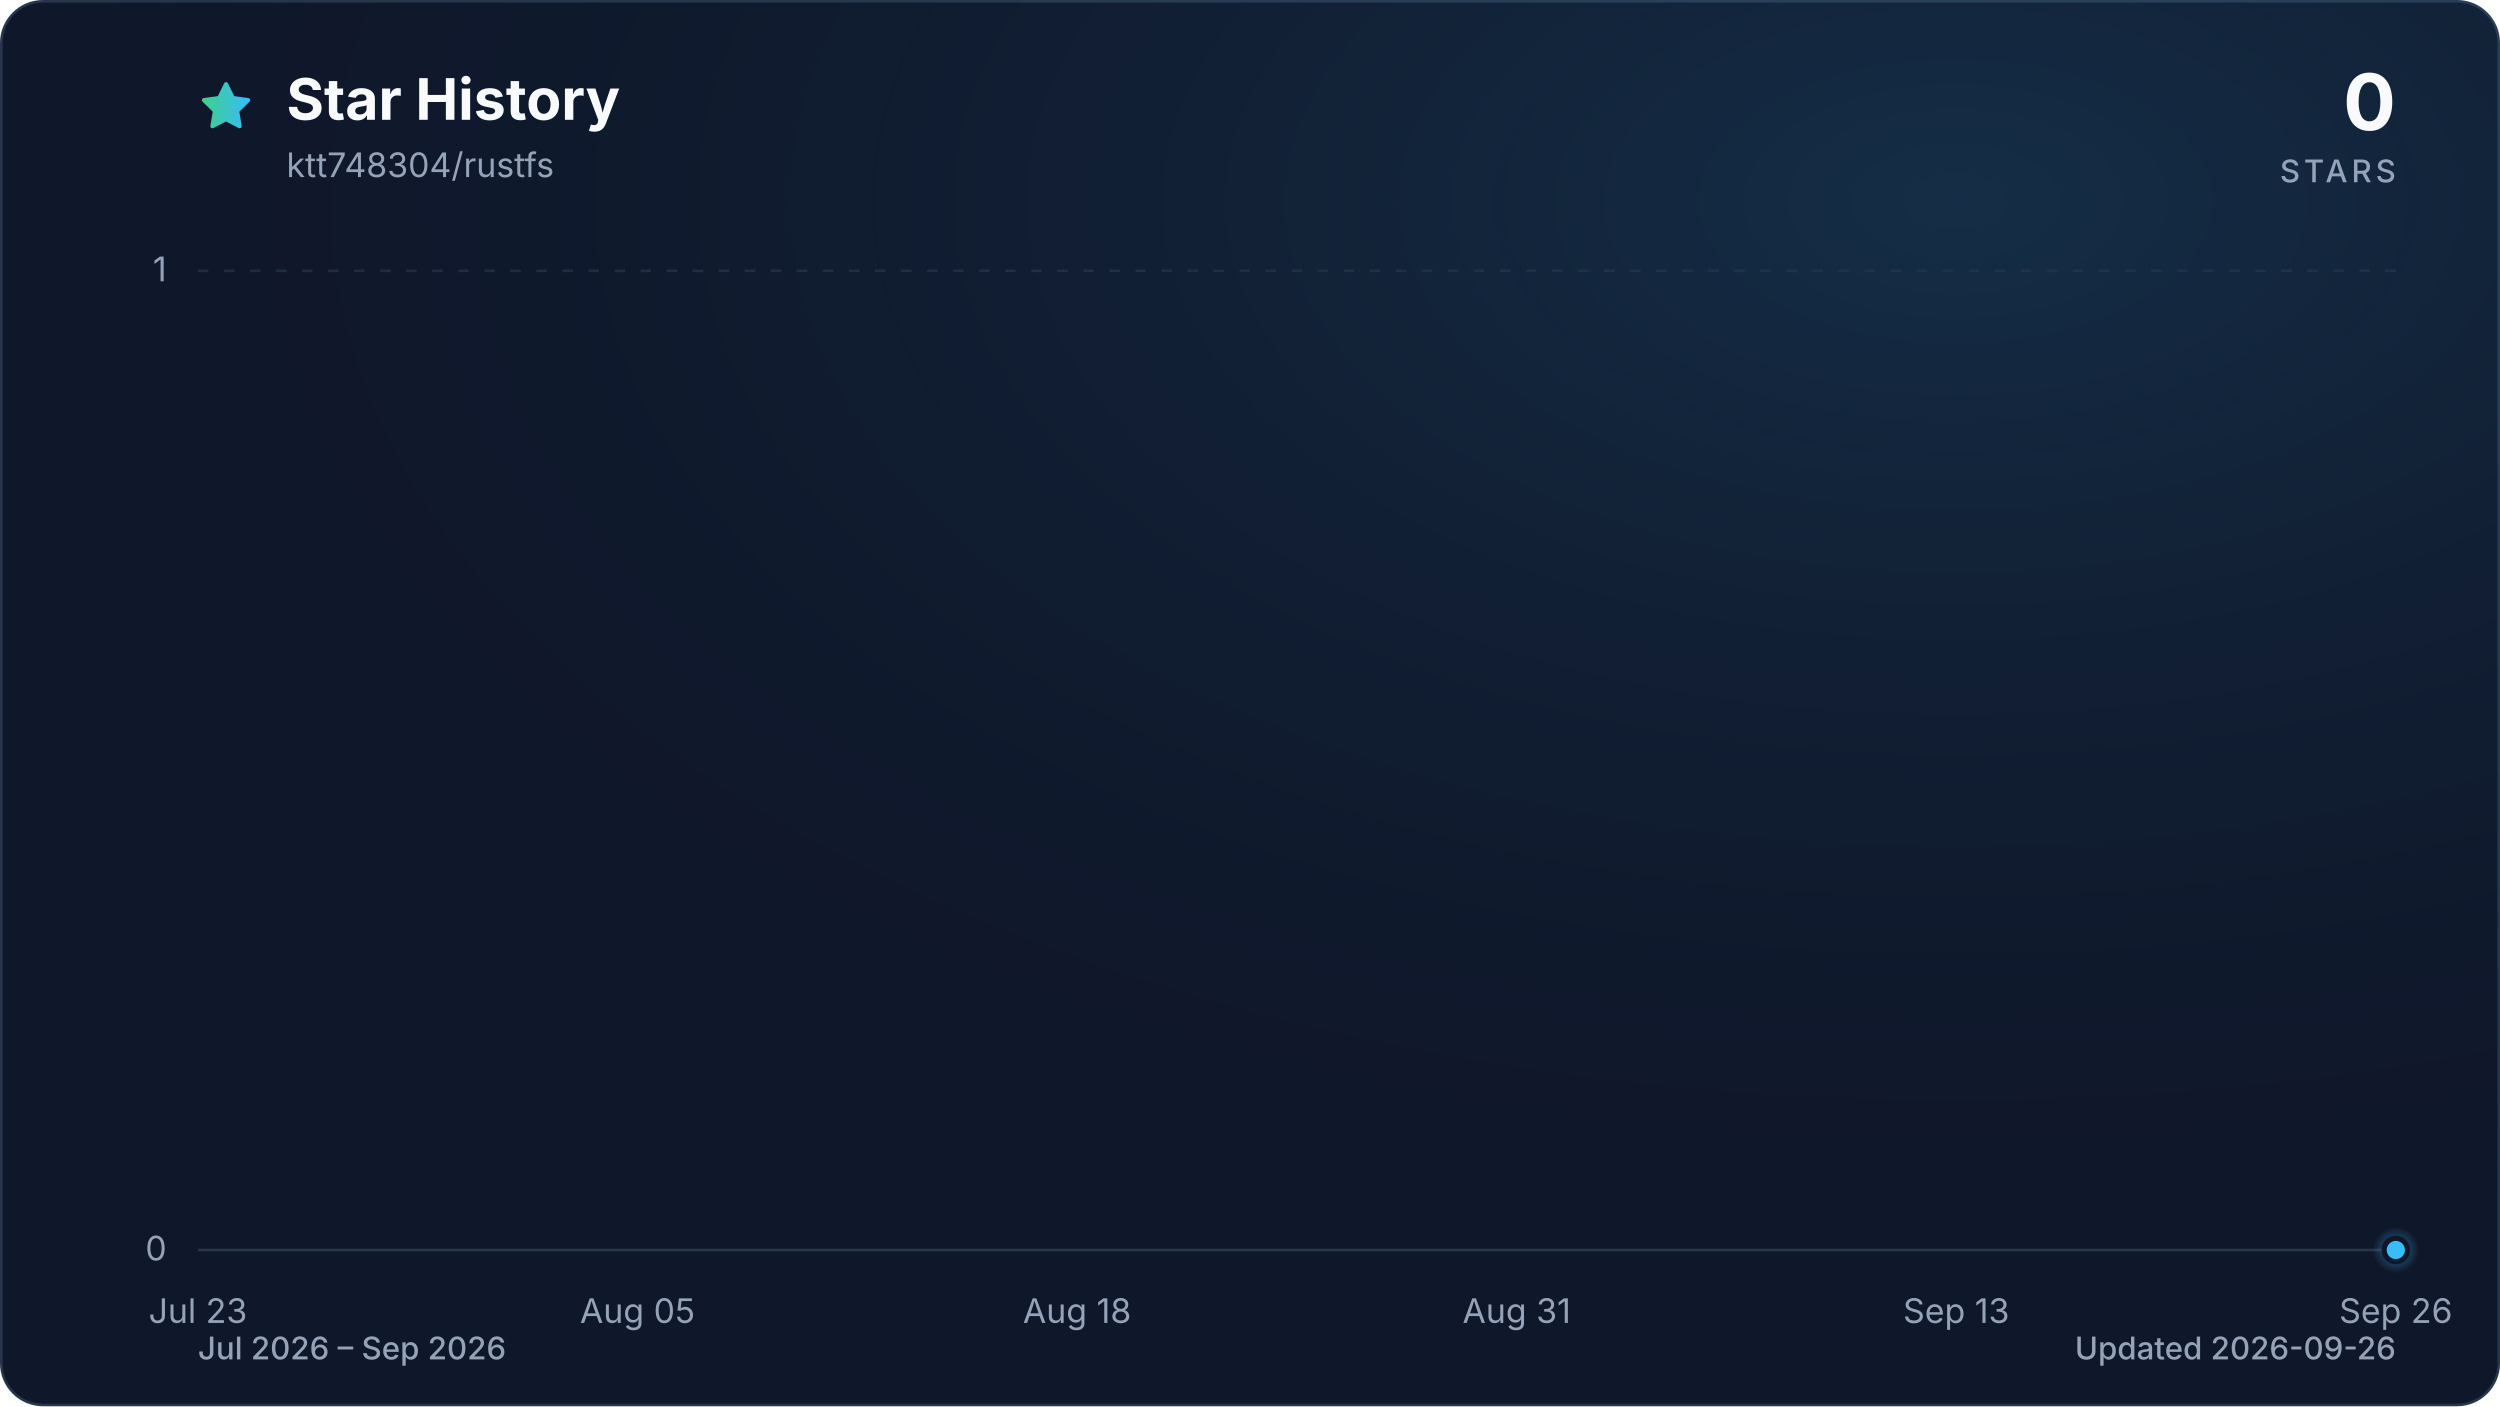
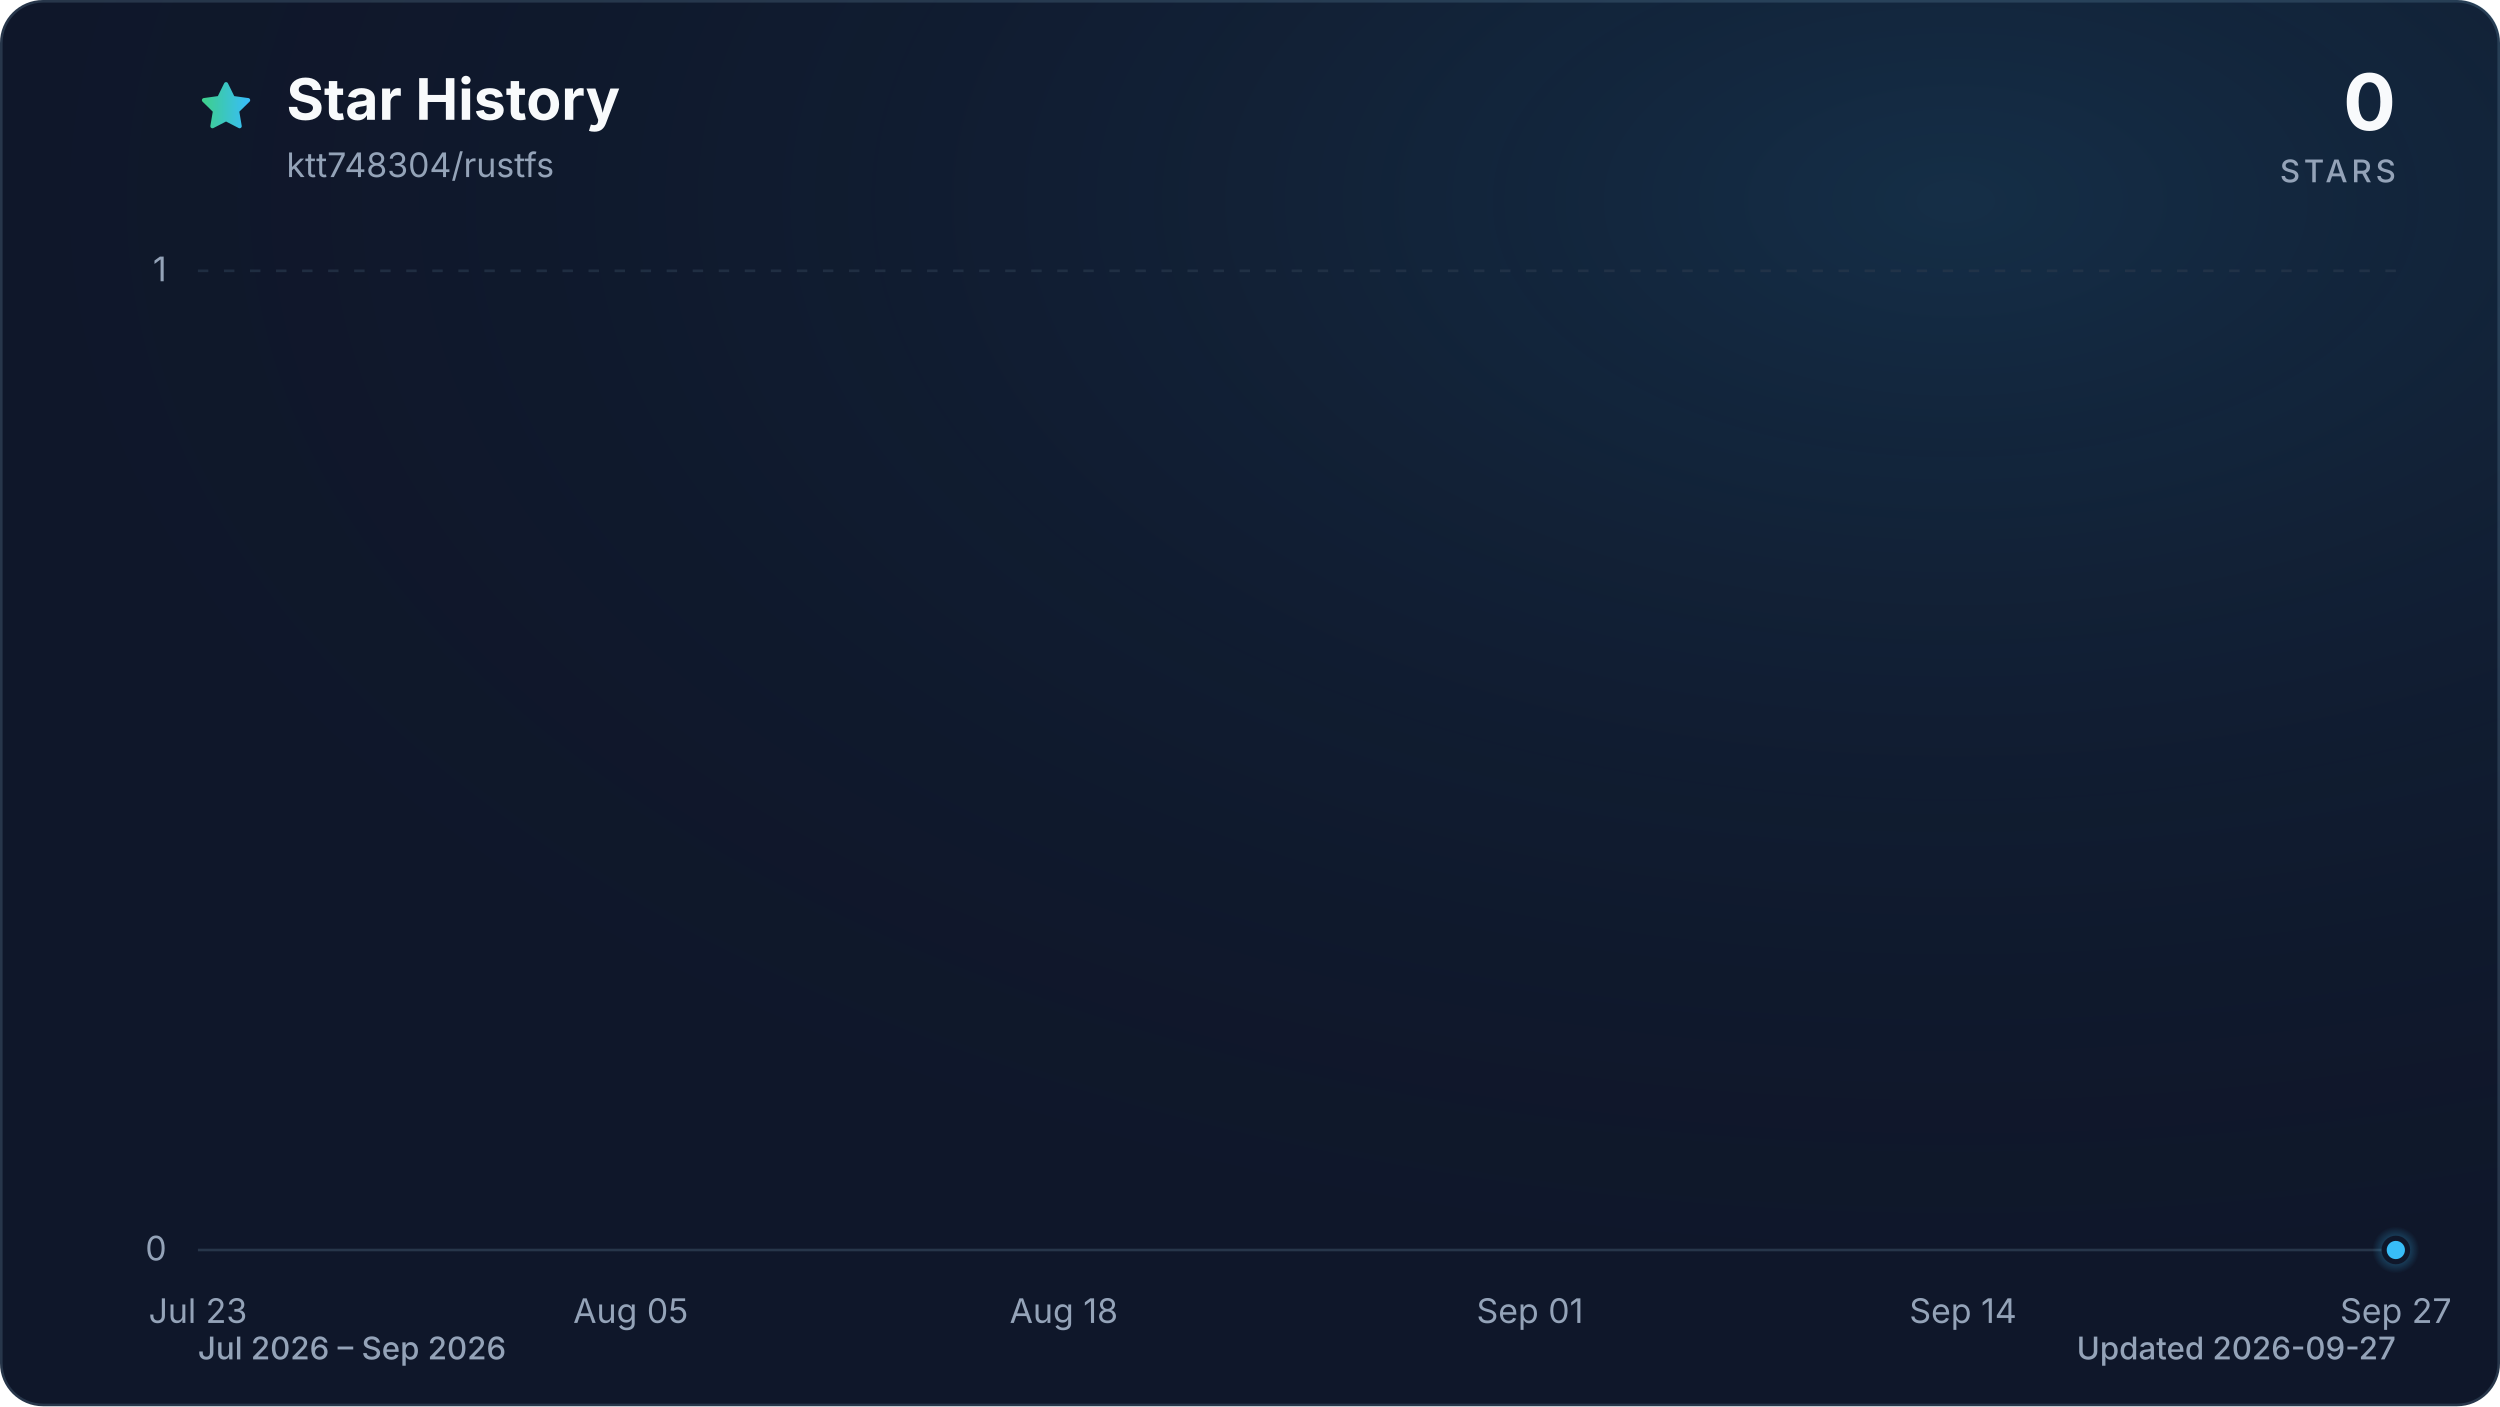
<svg xmlns="http://www.w3.org/2000/svg" viewBox="0 0 960 540" role="img" aria-labelledby="title description" data-style="gradient" data-variant="glow" data-animated="true">
  <defs>
    <linearGradient id="trend" x1="0" y1="0" x2="1" y2="0">
      <stop offset="0%" stop-color="#3ecf8e" />
      <stop offset="100%" stop-color="#38bdf8" />
    </linearGradient>
    <linearGradient id="area" x1="0" y1="0" x2="0" y2="1">
      <stop offset="0%" stop-color="#3ecf8e" stop-opacity="0.30" />
      <stop offset="55%" stop-color="#38bdf8" stop-opacity="0.10" />
      <stop offset="100%" stop-color="#38bdf8" stop-opacity="0.01" />
    </linearGradient>
    <radialGradient id="marker-halo" cx="50%" cy="50%" r="50%">
      <stop offset="0%" stop-color="#38bdf8" stop-opacity="0.55" />
      <stop offset="100%" stop-color="#38bdf8" stop-opacity="0" />
    </radialGradient>
    <radialGradient id="surface-glow" cx="78%" cy="14%" r="80%">
      <stop offset="0%" stop-color="#38bdf8" stop-opacity="0.14" />
      <stop offset="100%" stop-color="#0f172a" stop-opacity="0" />
    </radialGradient>
    <filter id="trend-glow" x="-20%" y="-20%" width="140%" height="140%">
      <feGaussianBlur stdDeviation="7" />
    </filter>
  </defs>
  <style>
.trend-enter{transform-box:fill-box;transform-origin:center;animation:trend-enter 520ms cubic-bezier(0.16,1,0.3,1)}
.marker-enter{transform-box:fill-box;transform-origin:center;animation:marker-enter 320ms cubic-bezier(0.16,1,0.3,1) 200ms both}
.marker-pulse{transform-box:fill-box;transform-origin:center;animation:marker-pulse 2.6s ease-out infinite}
@keyframes trend-enter{from{opacity:.35;transform:translateY(10px)}to{opacity:1;transform:translateY(0)}}
@keyframes marker-enter{from{opacity:0;transform:scale(.4)}to{opacity:1;transform:scale(1)}}
@keyframes marker-pulse{0%{opacity:.5;transform:scale(.7)}70%,100%{opacity:0;transform:scale(2.1)}}
@media (prefers-reduced-motion:reduce){.trend-enter,.marker-enter,.marker-pulse{animation:none!important}}
@media (prefers-reduced-motion:reduce){.marker-pulse{opacity:0}}
</style>
  <rect x="0.5" y="0.5" width="959" height="539" fill="#0f172a" stroke="#27364a" stroke-width="1" rx="16" />
  <rect width="960" height="540" fill="url(#surface-glow)" rx="16" />
  <path d="M12 2.6l2.9 5.9 6.5.9-4.7 4.6 1.1 6.5-5.8-3-5.8 3 1.1-6.5-4.7-4.6 6.5-.9L12 2.6Z" transform="translate(76 30) scale(.9)" fill="url(#trend)" stroke="url(#trend)" stroke-width="1.8" stroke-linejoin="round" aria-hidden="true" />
  <text x="110" y="46" fill="#f8fafc" font-family="ui-sans-serif, system-ui, -apple-system, BlinkMacSystemFont, 'Segoe UI', sans-serif" font-size="22" font-weight="700">Star History</text>
  <text x="110" y="68" fill="#94a3b8" font-family="ui-sans-serif, system-ui, -apple-system, BlinkMacSystemFont, 'Segoe UI', sans-serif" font-size="13">ktt748304/rustfs</text>
  <text x="920" y="50" fill="#f8fafc" font-family="ui-sans-serif, system-ui, -apple-system, BlinkMacSystemFont, 'Segoe UI', sans-serif" font-size="30" font-weight="700" text-anchor="end">0</text>
  <text x="920" y="70" fill="#94a3b8" font-family="ui-sans-serif, system-ui, -apple-system, BlinkMacSystemFont, 'Segoe UI', sans-serif" font-size="12" font-weight="500" letter-spacing="1.5" text-anchor="end">STARS</text>
  <line x1="76" y1="480.0" x2="920" y2="480.0" stroke="#27364a" stroke-width="1" stroke-dasharray="0" opacity="1" />
  <text x="64" y="484.0" fill="#94a3b8" font-family="ui-sans-serif, system-ui, -apple-system, BlinkMacSystemFont, 'Segoe UI', sans-serif" font-size="13" text-anchor="end">0</text>
  <line x1="76" y1="104.0" x2="920" y2="104.0" stroke="#27364a" stroke-width="1" stroke-dasharray="4 6" opacity="0.7" />
  <text x="64" y="108.0" fill="#94a3b8" font-family="ui-sans-serif, system-ui, -apple-system, BlinkMacSystemFont, 'Segoe UI', sans-serif" font-size="13" text-anchor="end">1</text>
  <text x="76.0" y="508" fill="#94a3b8" font-family="ui-sans-serif, system-ui, -apple-system, BlinkMacSystemFont, 'Segoe UI', sans-serif" font-size="13" text-anchor="middle">Jul 23</text>
-   <text x="244.8" y="508" fill="#94a3b8" font-family="ui-sans-serif, system-ui, -apple-system, BlinkMacSystemFont, 'Segoe UI', sans-serif" font-size="13" text-anchor="middle">Aug 05</text>
-   <text x="413.6" y="508" fill="#94a3b8" font-family="ui-sans-serif, system-ui, -apple-system, BlinkMacSystemFont, 'Segoe UI', sans-serif" font-size="13" text-anchor="middle">Aug 18</text>
-   <text x="582.4" y="508" fill="#94a3b8" font-family="ui-sans-serif, system-ui, -apple-system, BlinkMacSystemFont, 'Segoe UI', sans-serif" font-size="13" text-anchor="middle">Aug 31</text>
-   <text x="751.2" y="508" fill="#94a3b8" font-family="ui-sans-serif, system-ui, -apple-system, BlinkMacSystemFont, 'Segoe UI', sans-serif" font-size="13" text-anchor="middle">Sep 13</text>
-   <text x="920.0" y="508" fill="#94a3b8" font-family="ui-sans-serif, system-ui, -apple-system, BlinkMacSystemFont, 'Segoe UI', sans-serif" font-size="13" text-anchor="middle">Sep 26</text>
+   <text x="242.2" y="508" fill="#94a3b8" font-family="ui-sans-serif, system-ui, -apple-system, BlinkMacSystemFont, 'Segoe UI', sans-serif" font-size="13" text-anchor="middle">Aug 05</text>
+   <text x="408.5" y="508" fill="#94a3b8" font-family="ui-sans-serif, system-ui, -apple-system, BlinkMacSystemFont, 'Segoe UI', sans-serif" font-size="13" text-anchor="middle">Aug 18</text>
+   <text x="587.5" y="508" fill="#94a3b8" font-family="ui-sans-serif, system-ui, -apple-system, BlinkMacSystemFont, 'Segoe UI', sans-serif" font-size="13" text-anchor="middle">Sep 01</text>
+   <text x="753.8" y="508" fill="#94a3b8" font-family="ui-sans-serif, system-ui, -apple-system, BlinkMacSystemFont, 'Segoe UI', sans-serif" font-size="13" text-anchor="middle">Sep 14</text>
+   <text x="920.0" y="508" fill="#94a3b8" font-family="ui-sans-serif, system-ui, -apple-system, BlinkMacSystemFont, 'Segoe UI', sans-serif" font-size="13" text-anchor="middle">Sep 27</text>
  <g class="trend-enter">
-     <path d="M 76.0 480.0 C 80.3 480.0, 84.7 480.0, 89.0 480.0 C 93.3 480.0, 97.6 480.0, 102.0 480.0 C 106.3 480.0, 110.6 480.0, 115.0 480.0 C 119.3 480.0, 123.6 480.0, 127.9 480.0 C 132.3 480.0, 136.6 480.0, 140.9 480.0 C 145.3 480.0, 149.6 480.0, 153.9 480.0 C 158.2 480.0, 162.6 480.0, 166.9 480.0 C 171.2 480.0, 175.5 480.0, 179.9 480.0 C 184.2 480.0, 188.5 480.0, 192.9 480.0 C 197.2 480.0, 201.5 480.0, 205.8 480.0 C 210.2 480.0, 214.5 480.0, 218.8 480.0 C 223.2 480.0, 227.5 480.0, 231.8 480.0 C 236.1 480.0, 240.5 480.0, 244.8 480.0 C 249.1 480.0, 253.5 480.0, 257.8 480.0 C 262.1 480.0, 266.4 480.0, 270.8 480.0 C 275.1 480.0, 279.4 480.0, 283.8 480.0 C 288.1 480.0, 292.4 480.0, 296.7 480.0 C 301.1 480.0, 305.4 480.0, 309.7 480.0 C 314.1 480.0, 318.4 480.0, 322.7 480.0 C 327.0 480.0, 331.4 480.0, 335.7 480.0 C 340.0 480.0, 344.3 480.0, 348.7 480.0 C 353.0 480.0, 357.3 480.0, 361.7 480.0 C 366.0 480.0, 370.3 480.0, 374.6 480.0 C 379.0 480.0, 383.3 480.0, 387.6 480.0 C 392.0 480.0, 396.3 480.0, 400.6 480.0 C 404.9 480.0, 409.3 480.0, 413.6 480.0 C 417.9 480.0, 422.3 480.0, 426.6 480.0 C 430.9 480.0, 435.2 480.0, 439.6 480.0 C 443.9 480.0, 448.2 480.0, 452.6 480.0 C 456.9 480.0, 461.2 480.0, 465.5 480.0 C 469.9 480.0, 474.2 480.0, 478.5 480.0 C 482.9 480.0, 487.2 480.0, 491.5 480.0 C 495.8 480.0, 500.2 480.0, 504.5 480.0 C 508.8 480.0, 513.1 480.0, 517.5 480.0 C 521.8 480.0, 526.1 480.0, 530.5 480.0 C 534.8 480.0, 539.1 480.0, 543.4 480.0 C 547.8 480.0, 552.1 480.0, 556.4 480.0 C 560.8 480.0, 565.1 480.0, 569.4 480.0 C 573.7 480.0, 578.1 480.0, 582.4 480.0 C 586.7 480.0, 591.1 480.0, 595.4 480.0 C 599.7 480.0, 604.0 480.0, 608.4 480.0 C 612.7 480.0, 617.0 480.0, 621.4 480.0 C 625.7 480.0, 630.0 480.0, 634.3 480.0 C 638.7 480.0, 643.0 480.0, 647.3 480.0 C 651.7 480.0, 656.0 480.0, 660.3 480.0 C 664.6 480.0, 669.0 480.0, 673.3 480.0 C 677.6 480.0, 681.9 480.0, 686.3 480.0 C 690.6 480.0, 694.9 480.0, 699.3 480.0 C 703.6 480.0, 707.9 480.0, 712.2 480.0 C 716.6 480.0, 720.9 480.0, 725.2 480.0 C 729.6 480.0, 733.9 480.0, 738.2 480.0 C 742.5 480.0, 746.9 480.0, 751.2 480.0 C 755.5 480.0, 759.9 480.0, 764.2 480.0 C 768.5 480.0, 772.8 480.0, 777.2 480.0 C 781.5 480.0, 785.8 480.0, 790.2 480.0 C 794.5 480.0, 798.8 480.0, 803.1 480.0 C 807.5 480.0, 811.8 480.0, 816.1 480.0 C 820.5 480.0, 824.8 480.0, 829.1 480.0 C 833.4 480.0, 837.8 480.0, 842.1 480.0 C 846.4 480.0, 850.7 480.0, 855.1 480.0 C 859.4 480.0, 863.7 480.0, 868.1 480.0 C 872.4 480.0, 876.7 480.0, 881.0 480.0 C 885.4 480.0, 889.7 480.0, 894.0 480.0 C 898.4 480.0, 902.7 480.0, 907.0 480.0 C 911.3 480.0, 915.7 480.0, 920.0 480.0 L 920.0 480.0 L 76.0 480.0 Z" fill="url(#area)" />
-     <path d="M 76.0 480.0 C 80.3 480.0, 84.7 480.0, 89.0 480.0 C 93.3 480.0, 97.6 480.0, 102.0 480.0 C 106.3 480.0, 110.6 480.0, 115.0 480.0 C 119.3 480.0, 123.6 480.0, 127.9 480.0 C 132.3 480.0, 136.6 480.0, 140.9 480.0 C 145.3 480.0, 149.6 480.0, 153.9 480.0 C 158.2 480.0, 162.6 480.0, 166.9 480.0 C 171.2 480.0, 175.5 480.0, 179.9 480.0 C 184.2 480.0, 188.5 480.0, 192.9 480.0 C 197.2 480.0, 201.5 480.0, 205.8 480.0 C 210.2 480.0, 214.5 480.0, 218.8 480.0 C 223.2 480.0, 227.5 480.0, 231.8 480.0 C 236.1 480.0, 240.5 480.0, 244.8 480.0 C 249.1 480.0, 253.5 480.0, 257.8 480.0 C 262.1 480.0, 266.4 480.0, 270.8 480.0 C 275.1 480.0, 279.4 480.0, 283.8 480.0 C 288.1 480.0, 292.4 480.0, 296.7 480.0 C 301.1 480.0, 305.4 480.0, 309.7 480.0 C 314.1 480.0, 318.4 480.0, 322.7 480.0 C 327.0 480.0, 331.4 480.0, 335.7 480.0 C 340.0 480.0, 344.3 480.0, 348.7 480.0 C 353.0 480.0, 357.3 480.0, 361.7 480.0 C 366.0 480.0, 370.3 480.0, 374.6 480.0 C 379.0 480.0, 383.3 480.0, 387.6 480.0 C 392.0 480.0, 396.3 480.0, 400.6 480.0 C 404.9 480.0, 409.3 480.0, 413.6 480.0 C 417.9 480.0, 422.3 480.0, 426.6 480.0 C 430.9 480.0, 435.2 480.0, 439.6 480.0 C 443.9 480.0, 448.2 480.0, 452.6 480.0 C 456.9 480.0, 461.2 480.0, 465.5 480.0 C 469.9 480.0, 474.2 480.0, 478.5 480.0 C 482.9 480.0, 487.2 480.0, 491.5 480.0 C 495.8 480.0, 500.2 480.0, 504.5 480.0 C 508.8 480.0, 513.1 480.0, 517.5 480.0 C 521.8 480.0, 526.1 480.0, 530.5 480.0 C 534.8 480.0, 539.1 480.0, 543.4 480.0 C 547.8 480.0, 552.1 480.0, 556.4 480.0 C 560.8 480.0, 565.1 480.0, 569.4 480.0 C 573.7 480.0, 578.1 480.0, 582.4 480.0 C 586.7 480.0, 591.1 480.0, 595.4 480.0 C 599.7 480.0, 604.0 480.0, 608.4 480.0 C 612.7 480.0, 617.0 480.0, 621.4 480.0 C 625.7 480.0, 630.0 480.0, 634.3 480.0 C 638.7 480.0, 643.0 480.0, 647.3 480.0 C 651.7 480.0, 656.0 480.0, 660.3 480.0 C 664.6 480.0, 669.0 480.0, 673.3 480.0 C 677.6 480.0, 681.9 480.0, 686.3 480.0 C 690.6 480.0, 694.9 480.0, 699.3 480.0 C 703.6 480.0, 707.9 480.0, 712.2 480.0 C 716.6 480.0, 720.9 480.0, 725.2 480.0 C 729.6 480.0, 733.9 480.0, 738.2 480.0 C 742.5 480.0, 746.9 480.0, 751.2 480.0 C 755.5 480.0, 759.9 480.0, 764.2 480.0 C 768.5 480.0, 772.8 480.0, 777.2 480.0 C 781.5 480.0, 785.8 480.0, 790.2 480.0 C 794.5 480.0, 798.8 480.0, 803.1 480.0 C 807.5 480.0, 811.8 480.0, 816.1 480.0 C 820.5 480.0, 824.8 480.0, 829.1 480.0 C 833.4 480.0, 837.8 480.0, 842.1 480.0 C 846.4 480.0, 850.7 480.0, 855.1 480.0 C 859.4 480.0, 863.7 480.0, 868.1 480.0 C 872.4 480.0, 876.7 480.0, 881.0 480.0 C 885.4 480.0, 889.7 480.0, 894.0 480.0 C 898.4 480.0, 902.7 480.0, 907.0 480.0 C 911.3 480.0, 915.7 480.0, 920.0 480.0" fill="none" stroke="url(#trend)" stroke-width="12" stroke-linecap="round" stroke-linejoin="round" opacity="0.16" filter="url(#trend-glow)" />
-     <path d="M 76.0 480.0 C 80.3 480.0, 84.7 480.0, 89.0 480.0 C 93.3 480.0, 97.6 480.0, 102.0 480.0 C 106.3 480.0, 110.6 480.0, 115.0 480.0 C 119.3 480.0, 123.6 480.0, 127.9 480.0 C 132.3 480.0, 136.6 480.0, 140.9 480.0 C 145.3 480.0, 149.6 480.0, 153.9 480.0 C 158.2 480.0, 162.6 480.0, 166.9 480.0 C 171.2 480.0, 175.5 480.0, 179.9 480.0 C 184.2 480.0, 188.5 480.0, 192.9 480.0 C 197.2 480.0, 201.5 480.0, 205.8 480.0 C 210.2 480.0, 214.5 480.0, 218.8 480.0 C 223.2 480.0, 227.5 480.0, 231.8 480.0 C 236.1 480.0, 240.5 480.0, 244.8 480.0 C 249.1 480.0, 253.5 480.0, 257.8 480.0 C 262.1 480.0, 266.4 480.0, 270.8 480.0 C 275.1 480.0, 279.4 480.0, 283.8 480.0 C 288.1 480.0, 292.4 480.0, 296.7 480.0 C 301.1 480.0, 305.4 480.0, 309.7 480.0 C 314.1 480.0, 318.4 480.0, 322.7 480.0 C 327.0 480.0, 331.4 480.0, 335.7 480.0 C 340.0 480.0, 344.3 480.0, 348.7 480.0 C 353.0 480.0, 357.3 480.0, 361.7 480.0 C 366.0 480.0, 370.3 480.0, 374.6 480.0 C 379.0 480.0, 383.3 480.0, 387.6 480.0 C 392.0 480.0, 396.3 480.0, 400.6 480.0 C 404.9 480.0, 409.3 480.0, 413.6 480.0 C 417.9 480.0, 422.3 480.0, 426.6 480.0 C 430.9 480.0, 435.2 480.0, 439.6 480.0 C 443.9 480.0, 448.2 480.0, 452.6 480.0 C 456.9 480.0, 461.2 480.0, 465.5 480.0 C 469.9 480.0, 474.2 480.0, 478.5 480.0 C 482.9 480.0, 487.2 480.0, 491.5 480.0 C 495.8 480.0, 500.2 480.0, 504.5 480.0 C 508.8 480.0, 513.1 480.0, 517.5 480.0 C 521.8 480.0, 526.1 480.0, 530.5 480.0 C 534.8 480.0, 539.1 480.0, 543.4 480.0 C 547.8 480.0, 552.1 480.0, 556.4 480.0 C 560.8 480.0, 565.1 480.0, 569.4 480.0 C 573.7 480.0, 578.1 480.0, 582.4 480.0 C 586.7 480.0, 591.1 480.0, 595.4 480.0 C 599.7 480.0, 604.0 480.0, 608.4 480.0 C 612.7 480.0, 617.0 480.0, 621.4 480.0 C 625.7 480.0, 630.0 480.0, 634.3 480.0 C 638.7 480.0, 643.0 480.0, 647.3 480.0 C 651.7 480.0, 656.0 480.0, 660.3 480.0 C 664.6 480.0, 669.0 480.0, 673.3 480.0 C 677.6 480.0, 681.9 480.0, 686.3 480.0 C 690.6 480.0, 694.9 480.0, 699.3 480.0 C 703.6 480.0, 707.9 480.0, 712.2 480.0 C 716.6 480.0, 720.9 480.0, 725.2 480.0 C 729.6 480.0, 733.9 480.0, 738.2 480.0 C 742.5 480.0, 746.9 480.0, 751.2 480.0 C 755.5 480.0, 759.9 480.0, 764.2 480.0 C 768.5 480.0, 772.8 480.0, 777.2 480.0 C 781.5 480.0, 785.8 480.0, 790.2 480.0 C 794.5 480.0, 798.8 480.0, 803.1 480.0 C 807.5 480.0, 811.8 480.0, 816.1 480.0 C 820.5 480.0, 824.8 480.0, 829.1 480.0 C 833.4 480.0, 837.8 480.0, 842.1 480.0 C 846.4 480.0, 850.7 480.0, 855.1 480.0 C 859.4 480.0, 863.7 480.0, 868.1 480.0 C 872.4 480.0, 876.7 480.0, 881.0 480.0 C 885.4 480.0, 889.7 480.0, 894.0 480.0 C 898.4 480.0, 902.7 480.0, 907.0 480.0 C 911.3 480.0, 915.7 480.0, 920.0 480.0" fill="none" stroke="url(#trend)" stroke-width="3" stroke-linecap="round" stroke-linejoin="round" />
+     <path d="M 76.0 480.0 C 80.3 480.0, 84.5 480.0, 88.8 480.0 C 93.1 480.0, 97.3 480.0, 101.6 480.0 C 105.8 480.0, 110.1 480.0, 114.4 480.0 C 118.6 480.0, 122.9 480.0, 127.2 480.0 C 131.4 480.0, 135.7 480.0, 139.9 480.0 C 144.2 480.0, 148.5 480.0, 152.7 480.0 C 157.0 480.0, 161.3 480.0, 165.5 480.0 C 169.8 480.0, 174.0 480.0, 178.3 480.0 C 182.6 480.0, 186.8 480.0, 191.1 480.0 C 195.4 480.0, 199.6 480.0, 203.9 480.0 C 208.1 480.0, 212.4 480.0, 216.7 480.0 C 220.9 480.0, 225.2 480.0, 229.5 480.0 C 233.7 480.0, 238.0 480.0, 242.2 480.0 C 246.5 480.0, 250.8 480.0, 255.0 480.0 C 259.3 480.0, 263.6 480.0, 267.8 480.0 C 272.1 480.0, 276.3 480.0, 280.6 480.0 C 284.9 480.0, 289.1 480.0, 293.4 480.0 C 297.7 480.0, 301.9 480.0, 306.2 480.0 C 310.4 480.0, 314.7 480.0, 319.0 480.0 C 323.2 480.0, 327.5 480.0, 331.8 480.0 C 336.0 480.0, 340.3 480.0, 344.5 480.0 C 348.8 480.0, 353.1 480.0, 357.3 480.0 C 361.6 480.0, 365.9 480.0, 370.1 480.0 C 374.4 480.0, 378.6 480.0, 382.9 480.0 C 387.2 480.0, 391.4 480.0, 395.7 480.0 C 400.0 480.0, 404.2 480.0, 408.5 480.0 C 412.7 480.0, 417.0 480.0, 421.3 480.0 C 425.5 480.0, 429.8 480.0, 434.1 480.0 C 438.3 480.0, 442.6 480.0, 446.8 480.0 C 451.1 480.0, 455.4 480.0, 459.6 480.0 C 463.9 480.0, 468.2 480.0, 472.4 480.0 C 476.7 480.0, 480.9 480.0, 485.2 480.0 C 489.5 480.0, 493.7 480.0, 498.0 480.0 C 502.3 480.0, 506.5 480.0, 510.8 480.0 C 515.1 480.0, 519.3 480.0, 523.6 480.0 C 527.8 480.0, 532.1 480.0, 536.4 480.0 C 540.6 480.0, 544.9 480.0, 549.2 480.0 C 553.4 480.0, 557.7 480.0, 561.9 480.0 C 566.2 480.0, 570.5 480.0, 574.7 480.0 C 579.0 480.0, 583.3 480.0, 587.5 480.0 C 591.8 480.0, 596.0 480.0, 600.3 480.0 C 604.6 480.0, 608.8 480.0, 613.1 480.0 C 617.4 480.0, 621.6 480.0, 625.9 480.0 C 630.1 480.0, 634.4 480.0, 638.7 480.0 C 642.9 480.0, 647.2 480.0, 651.5 480.0 C 655.7 480.0, 660.0 480.0, 664.2 480.0 C 668.5 480.0, 672.8 480.0, 677.0 480.0 C 681.3 480.0, 685.6 480.0, 689.8 480.0 C 694.1 480.0, 698.3 480.0, 702.6 480.0 C 706.9 480.0, 711.1 480.0, 715.4 480.0 C 719.7 480.0, 723.9 480.0, 728.2 480.0 C 732.4 480.0, 736.7 480.0, 741.0 480.0 C 745.2 480.0, 749.5 480.0, 753.8 480.0 C 758.0 480.0, 762.3 480.0, 766.5 480.0 C 770.8 480.0, 775.1 480.0, 779.3 480.0 C 783.6 480.0, 787.9 480.0, 792.1 480.0 C 796.4 480.0, 800.6 480.0, 804.9 480.0 C 809.2 480.0, 813.4 480.0, 817.7 480.0 C 822.0 480.0, 826.2 480.0, 830.5 480.0 C 834.7 480.0, 839.0 480.0, 843.3 480.0 C 847.5 480.0, 851.8 480.0, 856.1 480.0 C 860.3 480.0, 864.6 480.0, 868.8 480.0 C 873.1 480.0, 877.4 480.0, 881.6 480.0 C 885.9 480.0, 890.2 480.0, 894.4 480.0 C 898.7 480.0, 902.9 480.0, 907.2 480.0 C 911.5 480.0, 915.7 480.0, 920.0 480.0 L 920.0 480.0 L 76.0 480.0 Z" fill="url(#area)" />
+     <path d="M 76.0 480.0 C 80.3 480.0, 84.5 480.0, 88.8 480.0 C 93.1 480.0, 97.3 480.0, 101.6 480.0 C 105.8 480.0, 110.1 480.0, 114.4 480.0 C 118.6 480.0, 122.9 480.0, 127.2 480.0 C 131.4 480.0, 135.7 480.0, 139.9 480.0 C 144.2 480.0, 148.5 480.0, 152.7 480.0 C 157.0 480.0, 161.3 480.0, 165.5 480.0 C 169.8 480.0, 174.0 480.0, 178.3 480.0 C 182.6 480.0, 186.8 480.0, 191.1 480.0 C 195.4 480.0, 199.6 480.0, 203.9 480.0 C 208.1 480.0, 212.4 480.0, 216.7 480.0 C 220.9 480.0, 225.2 480.0, 229.5 480.0 C 233.7 480.0, 238.0 480.0, 242.2 480.0 C 246.5 480.0, 250.8 480.0, 255.0 480.0 C 259.3 480.0, 263.6 480.0, 267.8 480.0 C 272.1 480.0, 276.3 480.0, 280.6 480.0 C 284.9 480.0, 289.1 480.0, 293.4 480.0 C 297.7 480.0, 301.9 480.0, 306.2 480.0 C 310.4 480.0, 314.7 480.0, 319.0 480.0 C 323.2 480.0, 327.5 480.0, 331.8 480.0 C 336.0 480.0, 340.3 480.0, 344.5 480.0 C 348.8 480.0, 353.1 480.0, 357.3 480.0 C 361.6 480.0, 365.9 480.0, 370.1 480.0 C 374.4 480.0, 378.6 480.0, 382.9 480.0 C 387.2 480.0, 391.4 480.0, 395.7 480.0 C 400.0 480.0, 404.2 480.0, 408.5 480.0 C 412.7 480.0, 417.0 480.0, 421.3 480.0 C 425.5 480.0, 429.8 480.0, 434.1 480.0 C 438.3 480.0, 442.6 480.0, 446.8 480.0 C 451.1 480.0, 455.4 480.0, 459.6 480.0 C 463.9 480.0, 468.2 480.0, 472.4 480.0 C 476.7 480.0, 480.9 480.0, 485.2 480.0 C 489.5 480.0, 493.7 480.0, 498.0 480.0 C 502.3 480.0, 506.5 480.0, 510.8 480.0 C 515.1 480.0, 519.3 480.0, 523.6 480.0 C 527.8 480.0, 532.1 480.0, 536.4 480.0 C 540.6 480.0, 544.9 480.0, 549.2 480.0 C 553.4 480.0, 557.7 480.0, 561.9 480.0 C 566.2 480.0, 570.5 480.0, 574.7 480.0 C 579.0 480.0, 583.3 480.0, 587.5 480.0 C 591.8 480.0, 596.0 480.0, 600.3 480.0 C 604.6 480.0, 608.8 480.0, 613.1 480.0 C 617.4 480.0, 621.6 480.0, 625.9 480.0 C 630.1 480.0, 634.4 480.0, 638.7 480.0 C 642.9 480.0, 647.2 480.0, 651.5 480.0 C 655.7 480.0, 660.0 480.0, 664.2 480.0 C 668.5 480.0, 672.8 480.0, 677.0 480.0 C 681.3 480.0, 685.6 480.0, 689.8 480.0 C 694.1 480.0, 698.3 480.0, 702.6 480.0 C 706.9 480.0, 711.1 480.0, 715.4 480.0 C 719.7 480.0, 723.9 480.0, 728.2 480.0 C 732.4 480.0, 736.7 480.0, 741.0 480.0 C 745.2 480.0, 749.5 480.0, 753.8 480.0 C 758.0 480.0, 762.3 480.0, 766.5 480.0 C 770.8 480.0, 775.1 480.0, 779.3 480.0 C 783.6 480.0, 787.9 480.0, 792.1 480.0 C 796.4 480.0, 800.6 480.0, 804.9 480.0 C 809.2 480.0, 813.4 480.0, 817.7 480.0 C 822.0 480.0, 826.2 480.0, 830.5 480.0 C 834.7 480.0, 839.0 480.0, 843.3 480.0 C 847.5 480.0, 851.8 480.0, 856.1 480.0 C 860.3 480.0, 864.6 480.0, 868.8 480.0 C 873.1 480.0, 877.4 480.0, 881.6 480.0 C 885.9 480.0, 890.2 480.0, 894.4 480.0 C 898.7 480.0, 902.9 480.0, 907.2 480.0 C 911.5 480.0, 915.7 480.0, 920.0 480.0" fill="none" stroke="url(#trend)" stroke-width="12" stroke-linecap="round" stroke-linejoin="round" opacity="0.16" filter="url(#trend-glow)" />
+     <path d="M 76.0 480.0 C 80.3 480.0, 84.5 480.0, 88.8 480.0 C 93.1 480.0, 97.3 480.0, 101.6 480.0 C 105.8 480.0, 110.1 480.0, 114.4 480.0 C 118.6 480.0, 122.9 480.0, 127.2 480.0 C 131.4 480.0, 135.7 480.0, 139.9 480.0 C 144.2 480.0, 148.5 480.0, 152.7 480.0 C 157.0 480.0, 161.3 480.0, 165.5 480.0 C 169.8 480.0, 174.0 480.0, 178.3 480.0 C 182.6 480.0, 186.8 480.0, 191.1 480.0 C 195.4 480.0, 199.6 480.0, 203.9 480.0 C 208.1 480.0, 212.4 480.0, 216.7 480.0 C 220.9 480.0, 225.2 480.0, 229.5 480.0 C 233.7 480.0, 238.0 480.0, 242.2 480.0 C 246.5 480.0, 250.8 480.0, 255.0 480.0 C 259.3 480.0, 263.6 480.0, 267.8 480.0 C 272.1 480.0, 276.3 480.0, 280.6 480.0 C 284.9 480.0, 289.1 480.0, 293.4 480.0 C 297.7 480.0, 301.9 480.0, 306.2 480.0 C 310.4 480.0, 314.7 480.0, 319.0 480.0 C 323.2 480.0, 327.5 480.0, 331.8 480.0 C 336.0 480.0, 340.3 480.0, 344.5 480.0 C 348.8 480.0, 353.1 480.0, 357.3 480.0 C 361.6 480.0, 365.9 480.0, 370.1 480.0 C 374.4 480.0, 378.6 480.0, 382.9 480.0 C 387.2 480.0, 391.4 480.0, 395.7 480.0 C 400.0 480.0, 404.2 480.0, 408.5 480.0 C 412.7 480.0, 417.0 480.0, 421.3 480.0 C 425.5 480.0, 429.8 480.0, 434.1 480.0 C 438.3 480.0, 442.6 480.0, 446.8 480.0 C 451.1 480.0, 455.4 480.0, 459.6 480.0 C 463.9 480.0, 468.2 480.0, 472.4 480.0 C 476.7 480.0, 480.9 480.0, 485.2 480.0 C 489.5 480.0, 493.7 480.0, 498.0 480.0 C 502.3 480.0, 506.5 480.0, 510.8 480.0 C 515.1 480.0, 519.3 480.0, 523.6 480.0 C 527.8 480.0, 532.1 480.0, 536.4 480.0 C 540.6 480.0, 544.9 480.0, 549.2 480.0 C 553.4 480.0, 557.7 480.0, 561.9 480.0 C 566.2 480.0, 570.5 480.0, 574.7 480.0 C 579.0 480.0, 583.3 480.0, 587.5 480.0 C 591.8 480.0, 596.0 480.0, 600.3 480.0 C 604.6 480.0, 608.8 480.0, 613.1 480.0 C 617.4 480.0, 621.6 480.0, 625.9 480.0 C 630.1 480.0, 634.4 480.0, 638.7 480.0 C 642.9 480.0, 647.2 480.0, 651.5 480.0 C 655.7 480.0, 660.0 480.0, 664.2 480.0 C 668.5 480.0, 672.8 480.0, 677.0 480.0 C 681.3 480.0, 685.6 480.0, 689.8 480.0 C 694.1 480.0, 698.3 480.0, 702.6 480.0 C 706.9 480.0, 711.1 480.0, 715.4 480.0 C 719.7 480.0, 723.9 480.0, 728.2 480.0 C 732.4 480.0, 736.7 480.0, 741.0 480.0 C 745.2 480.0, 749.5 480.0, 753.8 480.0 C 758.0 480.0, 762.3 480.0, 766.5 480.0 C 770.8 480.0, 775.1 480.0, 779.3 480.0 C 783.6 480.0, 787.9 480.0, 792.1 480.0 C 796.4 480.0, 800.6 480.0, 804.9 480.0 C 809.2 480.0, 813.4 480.0, 817.7 480.0 C 822.0 480.0, 826.2 480.0, 830.5 480.0 C 834.7 480.0, 839.0 480.0, 843.3 480.0 C 847.5 480.0, 851.8 480.0, 856.1 480.0 C 860.3 480.0, 864.6 480.0, 868.8 480.0 C 873.1 480.0, 877.4 480.0, 881.6 480.0 C 885.9 480.0, 890.2 480.0, 894.4 480.0 C 898.7 480.0, 902.9 480.0, 907.2 480.0 C 911.5 480.0, 915.7 480.0, 920.0 480.0" fill="none" stroke="url(#trend)" stroke-width="3" stroke-linecap="round" stroke-linejoin="round" />
  </g>
  <g class="marker-enter">
    <circle class="marker-pulse" cx="920.0" cy="480.0" r="9" fill="url(#marker-halo)" />
    <circle cx="920.0" cy="480.0" r="4.5" fill="#38bdf8" stroke="#0f172a" stroke-width="2" />
  </g>
  <text x="76" y="522" fill="#94a3b8" font-family="ui-sans-serif, system-ui, -apple-system, BlinkMacSystemFont, 'Segoe UI', sans-serif" font-size="12" font-weight="500">Jul 2026 – Sep 2026</text>
-   <text x="920" y="522" fill="#94a3b8" font-family="ui-sans-serif, system-ui, -apple-system, BlinkMacSystemFont, 'Segoe UI', sans-serif" font-size="12" font-weight="500" text-anchor="end">Updated 2026-09-26</text>
+   <text x="920" y="522" fill="#94a3b8" font-family="ui-sans-serif, system-ui, -apple-system, BlinkMacSystemFont, 'Segoe UI', sans-serif" font-size="12" font-weight="500" text-anchor="end">Updated 2026-09-27</text>
</svg>
